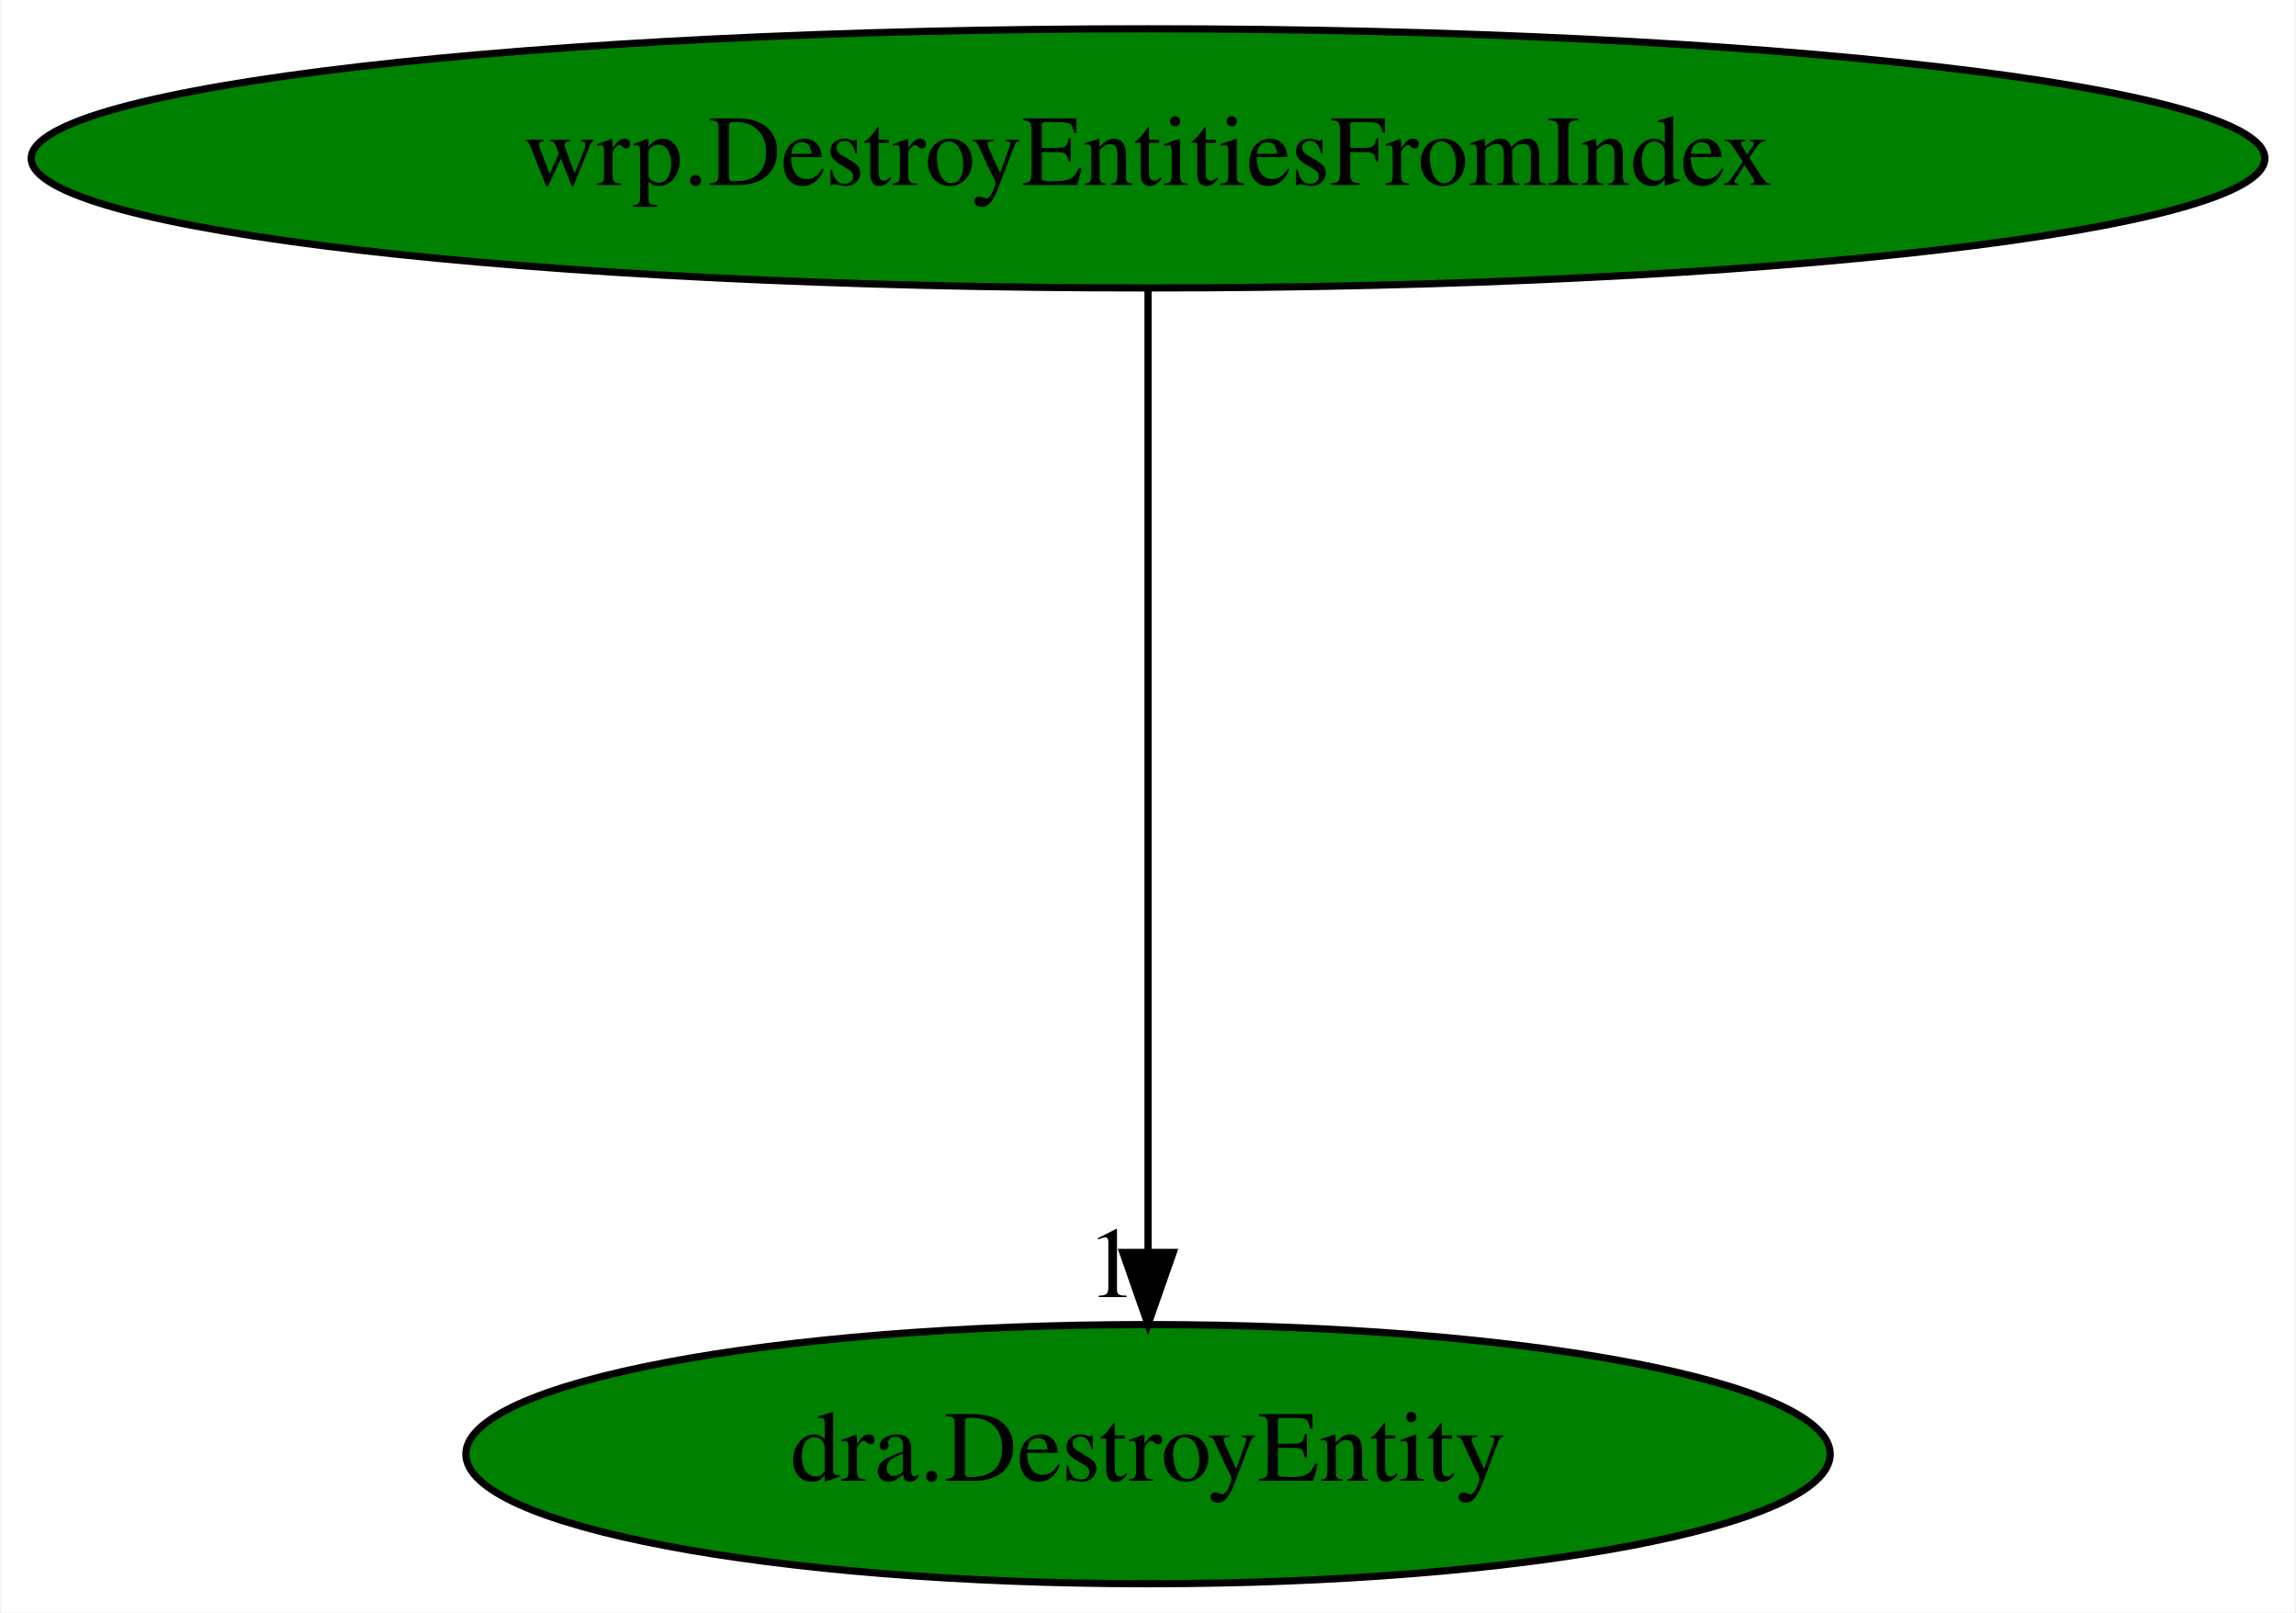
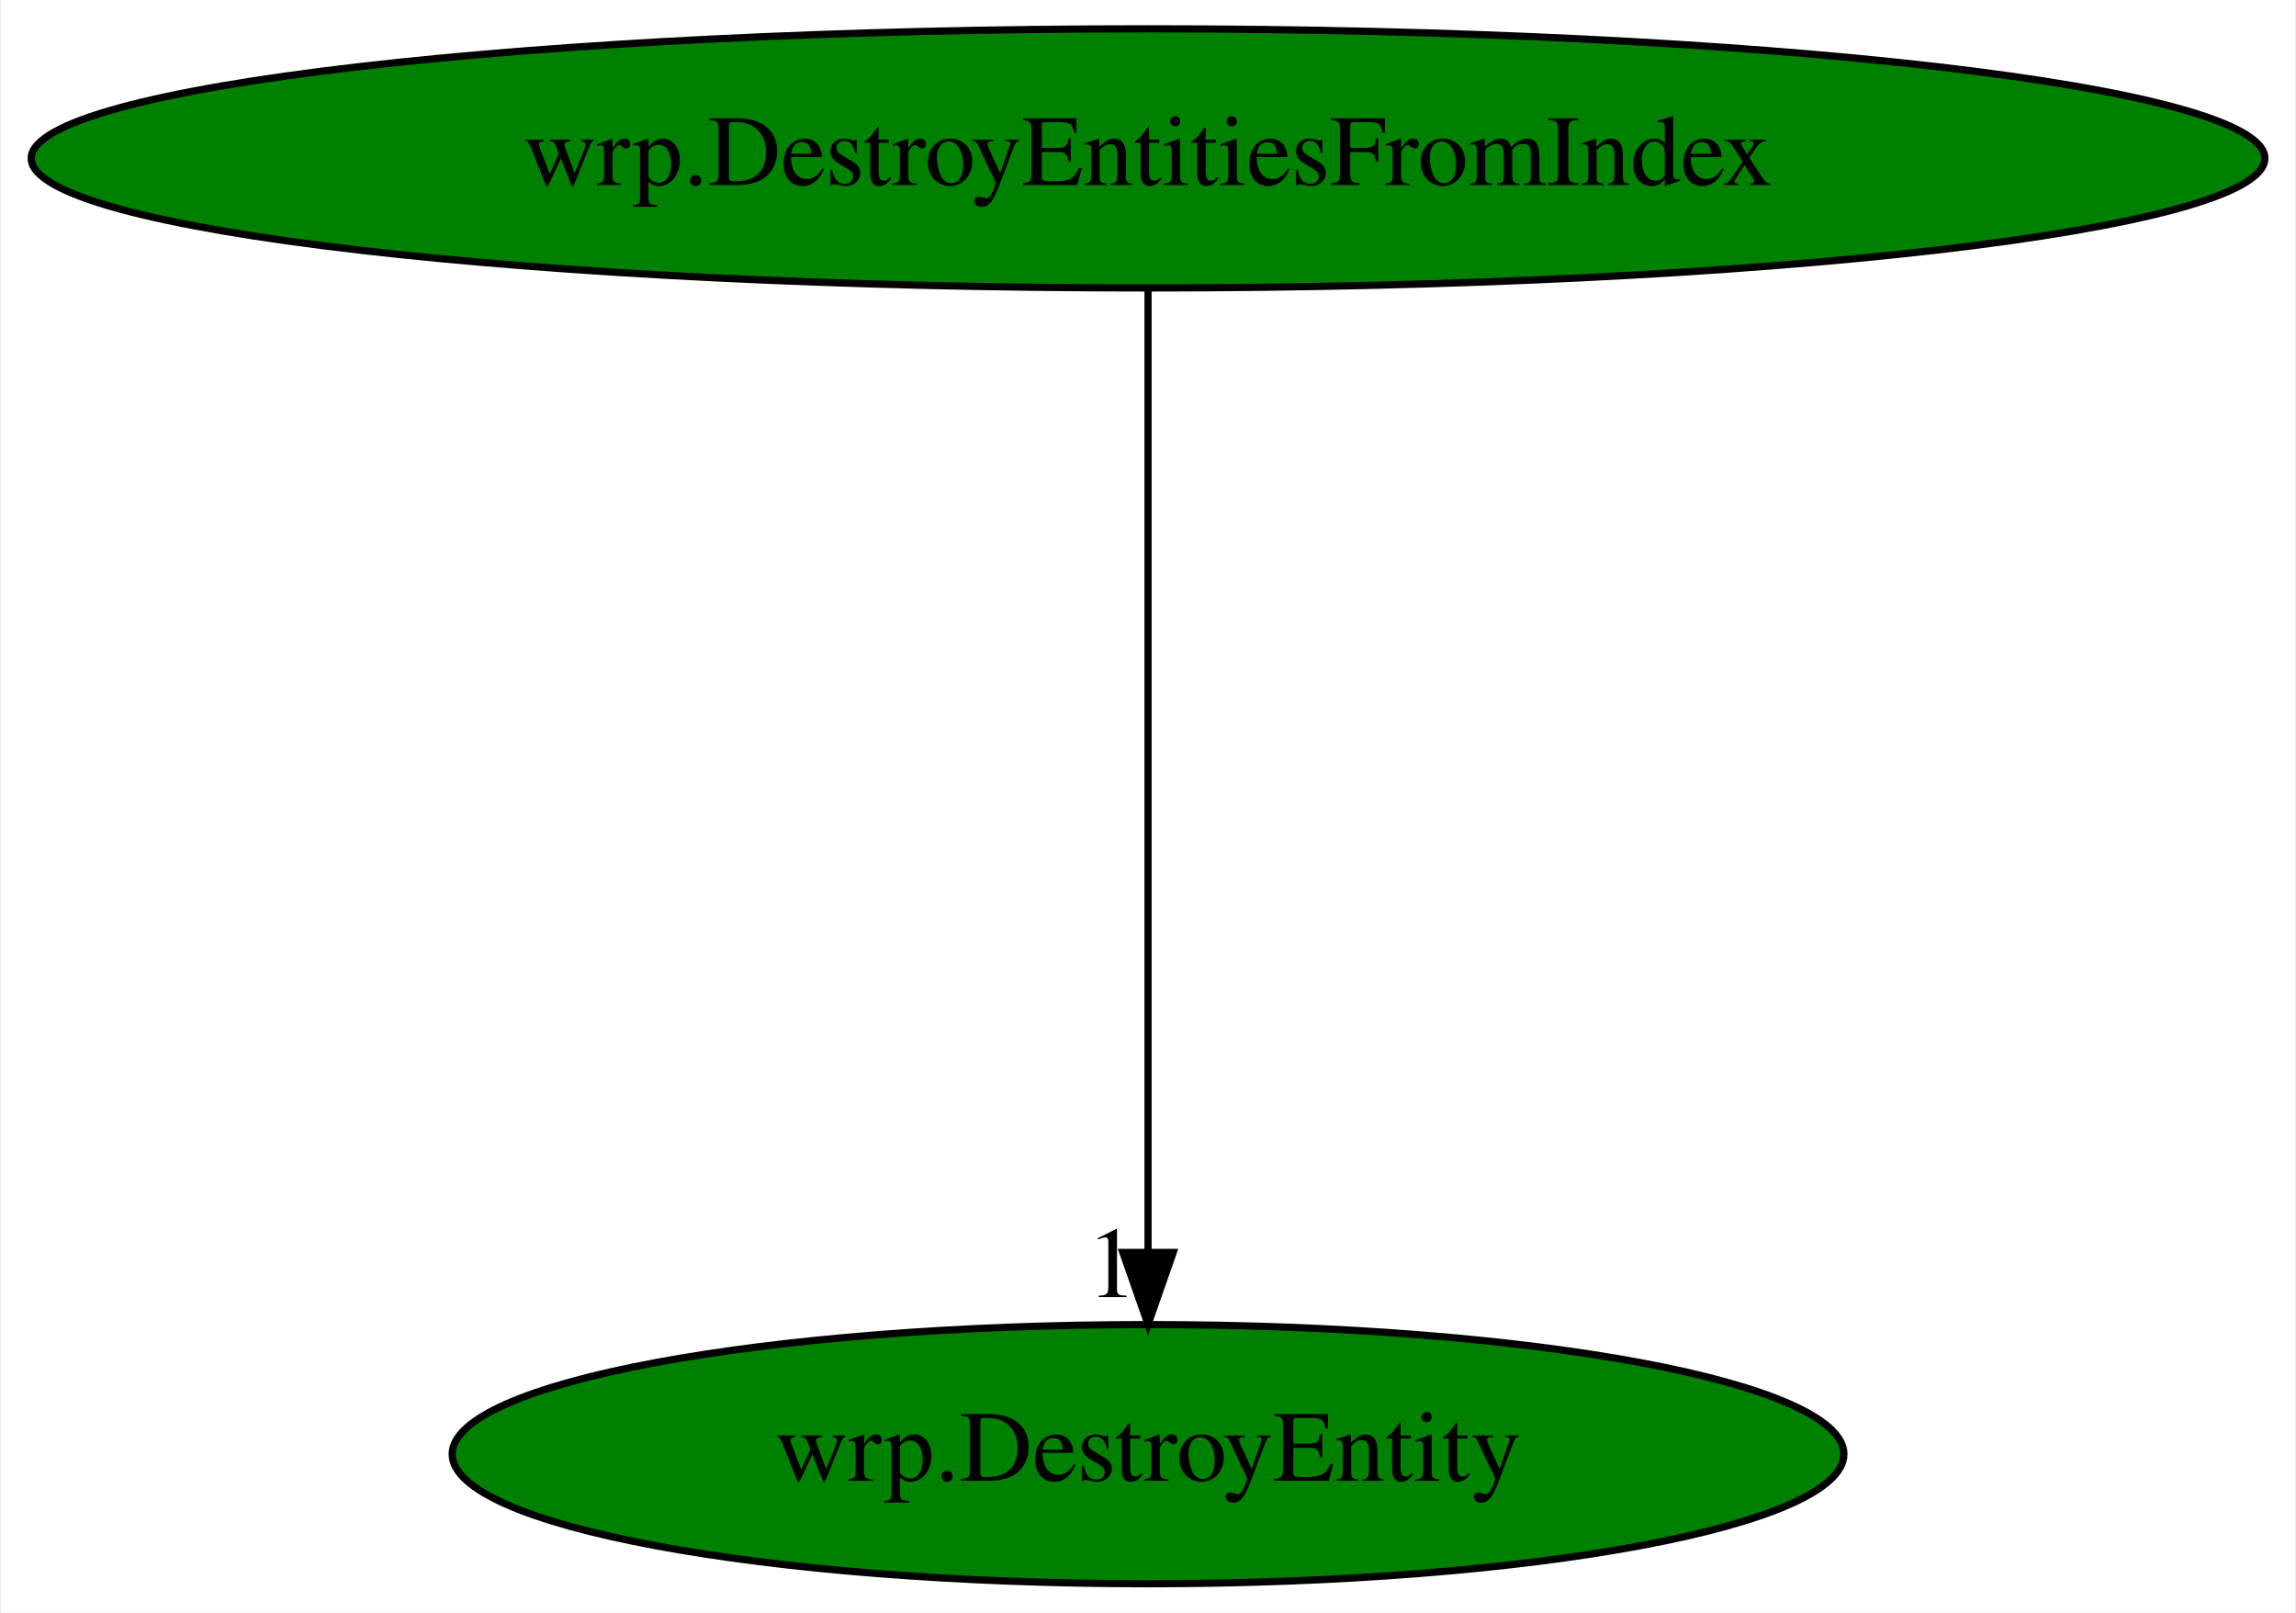
<svg xmlns="http://www.w3.org/2000/svg" xmlns:xlink="http://www.w3.org/1999/xlink" width="319pt" height="224pt" viewBox="0.00 0.00 318.67 224.00">
  <g id="graph0" class="graph" transform="scale(1 1) rotate(0) translate(4 220)">
    <polygon fill="white" stroke="transparent" points="-4,4 -4,-220 314.67,-220 314.67,4 -4,4" />
    <g id="node1" class="node">
      <ellipse fill="green" stroke="black" cx="155.34" cy="-198" rx="155.17" ry="18" />
      <text text-anchor="middle" x="155.34" y="-194.3" font-family="Times,serif" font-size="14.00">wrp.DestroyEntitiesFromIndex</text>
    </g>
    <g id="node2" class="node">
      <g id="a_node2">
-         <a xlink:href="dra.DestroyEntity.svg" xlink:title="dra.DestroyEntity">
-           <ellipse fill="green" stroke="black" cx="155.34" cy="-18" rx="94.78" ry="18" />
-           <text text-anchor="middle" x="155.34" y="-14.3" font-family="Times,serif" font-size="14.00">dra.DestroyEntity</text>
+         <a xlink:href="wrp.DestroyEntity.svg" xlink:title="wrp.DestroyEntity">
+           <ellipse fill="green" stroke="black" cx="155.34" cy="-18" rx="96.68" ry="18" />
+           <text text-anchor="middle" x="155.34" y="-14.3" font-family="Times,serif" font-size="14.00">wrp.DestroyEntity</text>
        </a>
      </g>
    </g>
    <g id="edge1" class="edge">
      <path fill="none" stroke="black" d="M155.34,-179.93C155.34,-148.97 155.34,-83.3 155.34,-46.13" />
      <polygon fill="black" stroke="black" points="158.84,-46.02 155.34,-36.02 151.84,-46.02 158.84,-46.02" />
      <text text-anchor="middle" x="150.34" y="-39.82" font-family="Times,serif" font-size="14.00">1</text>
    </g>
  </g>
</svg>
